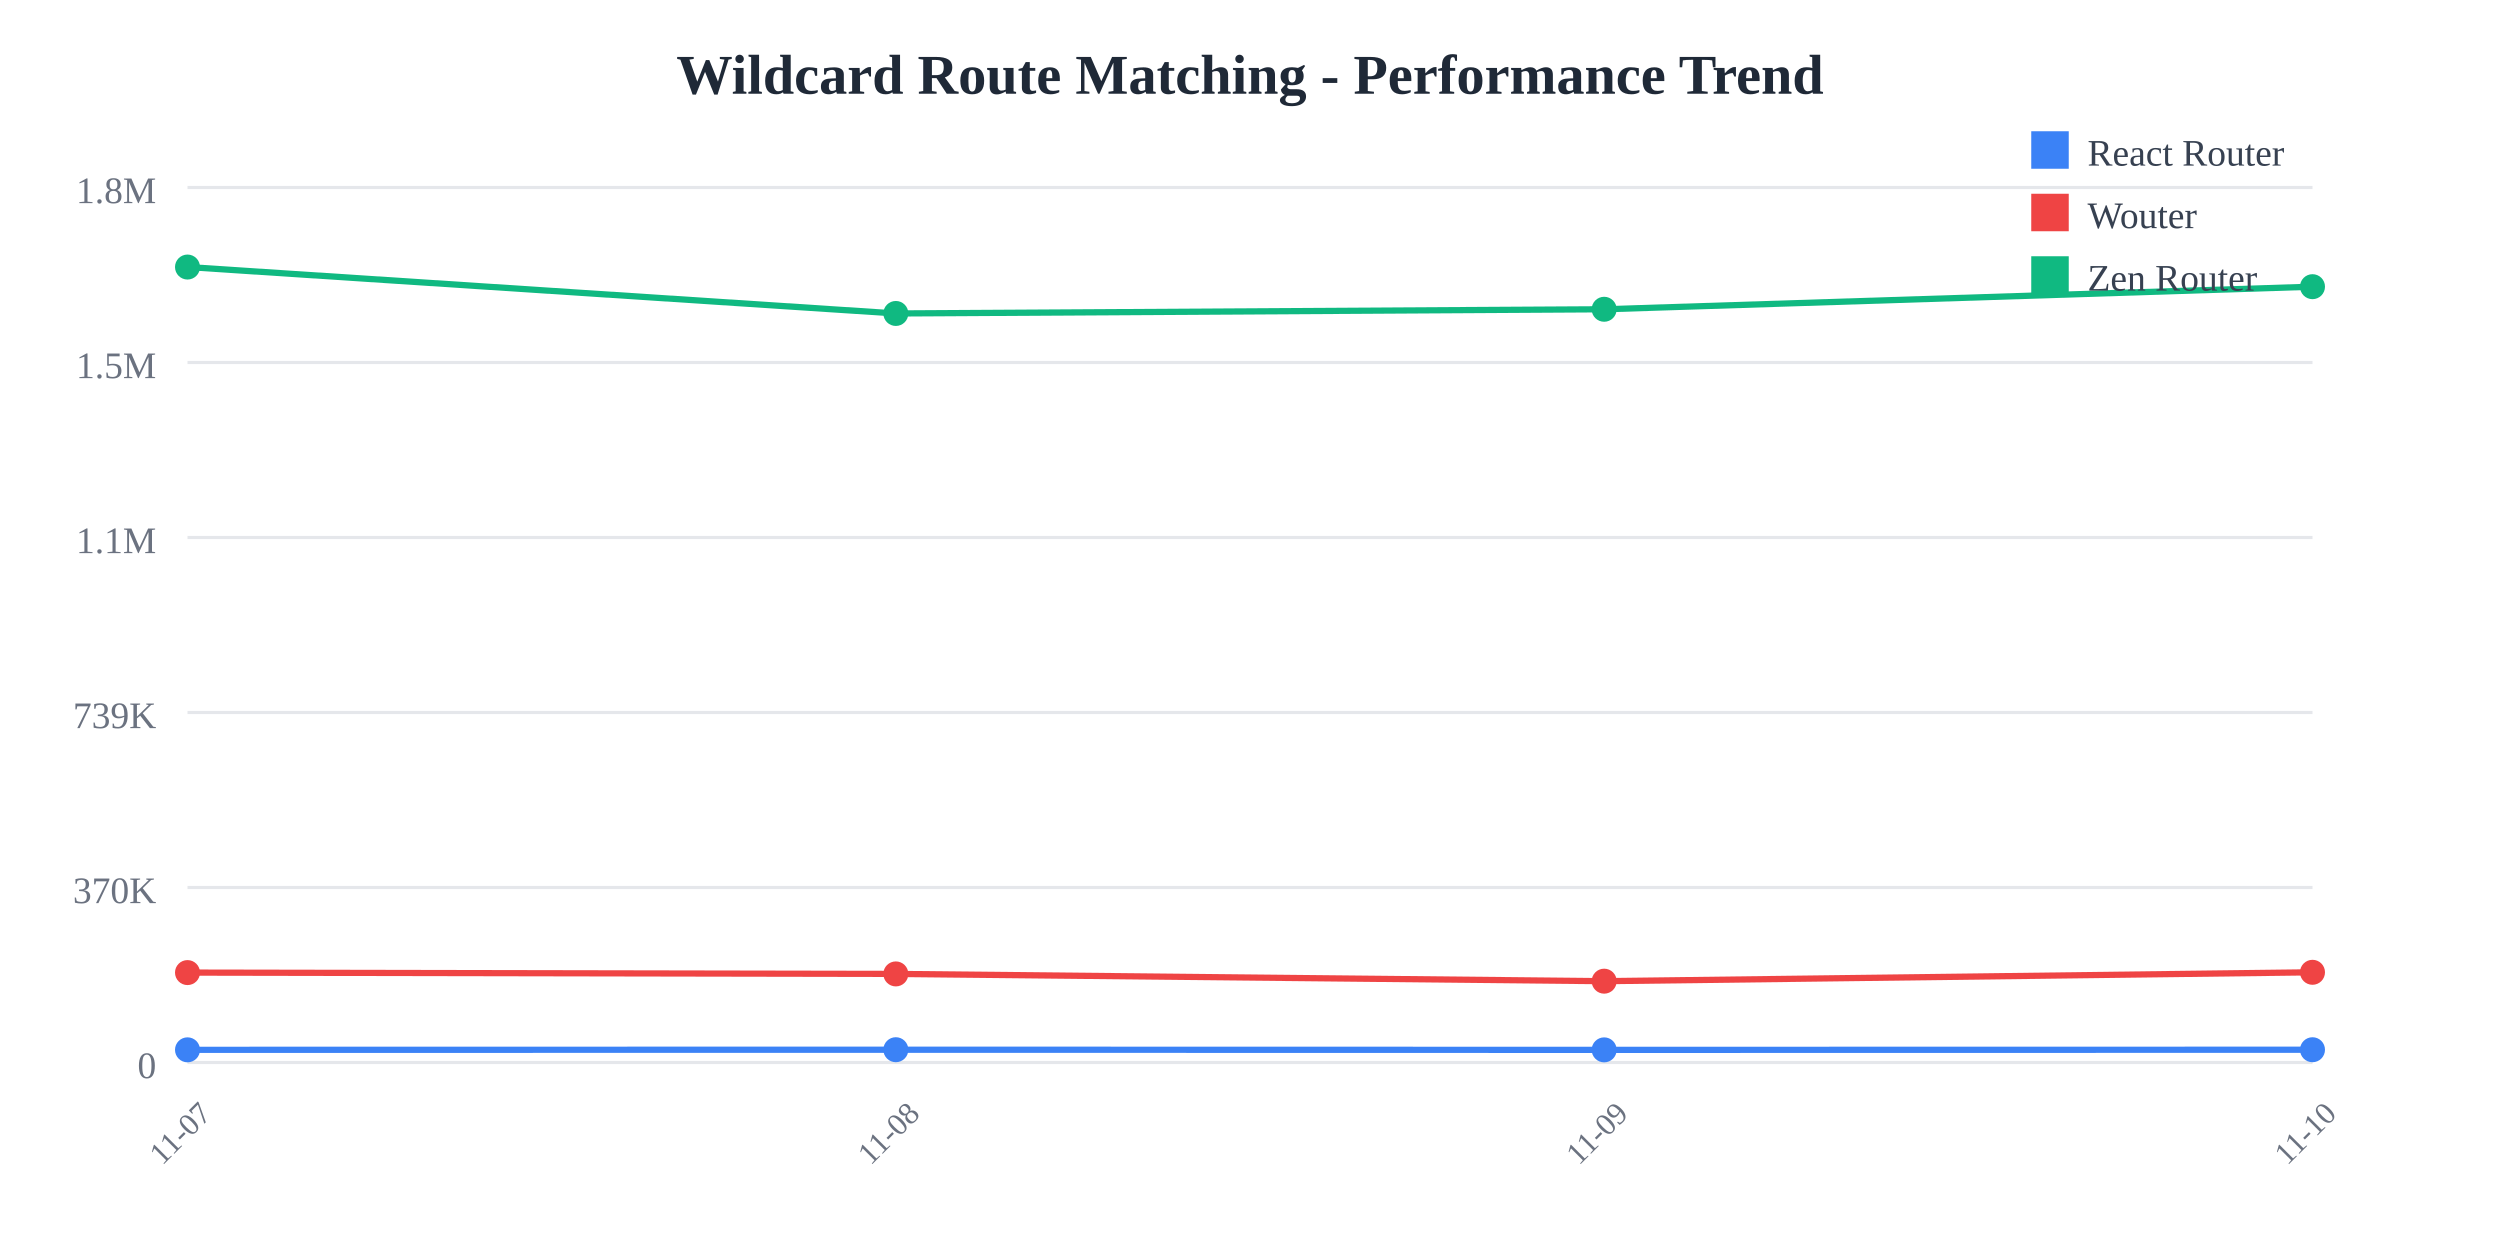
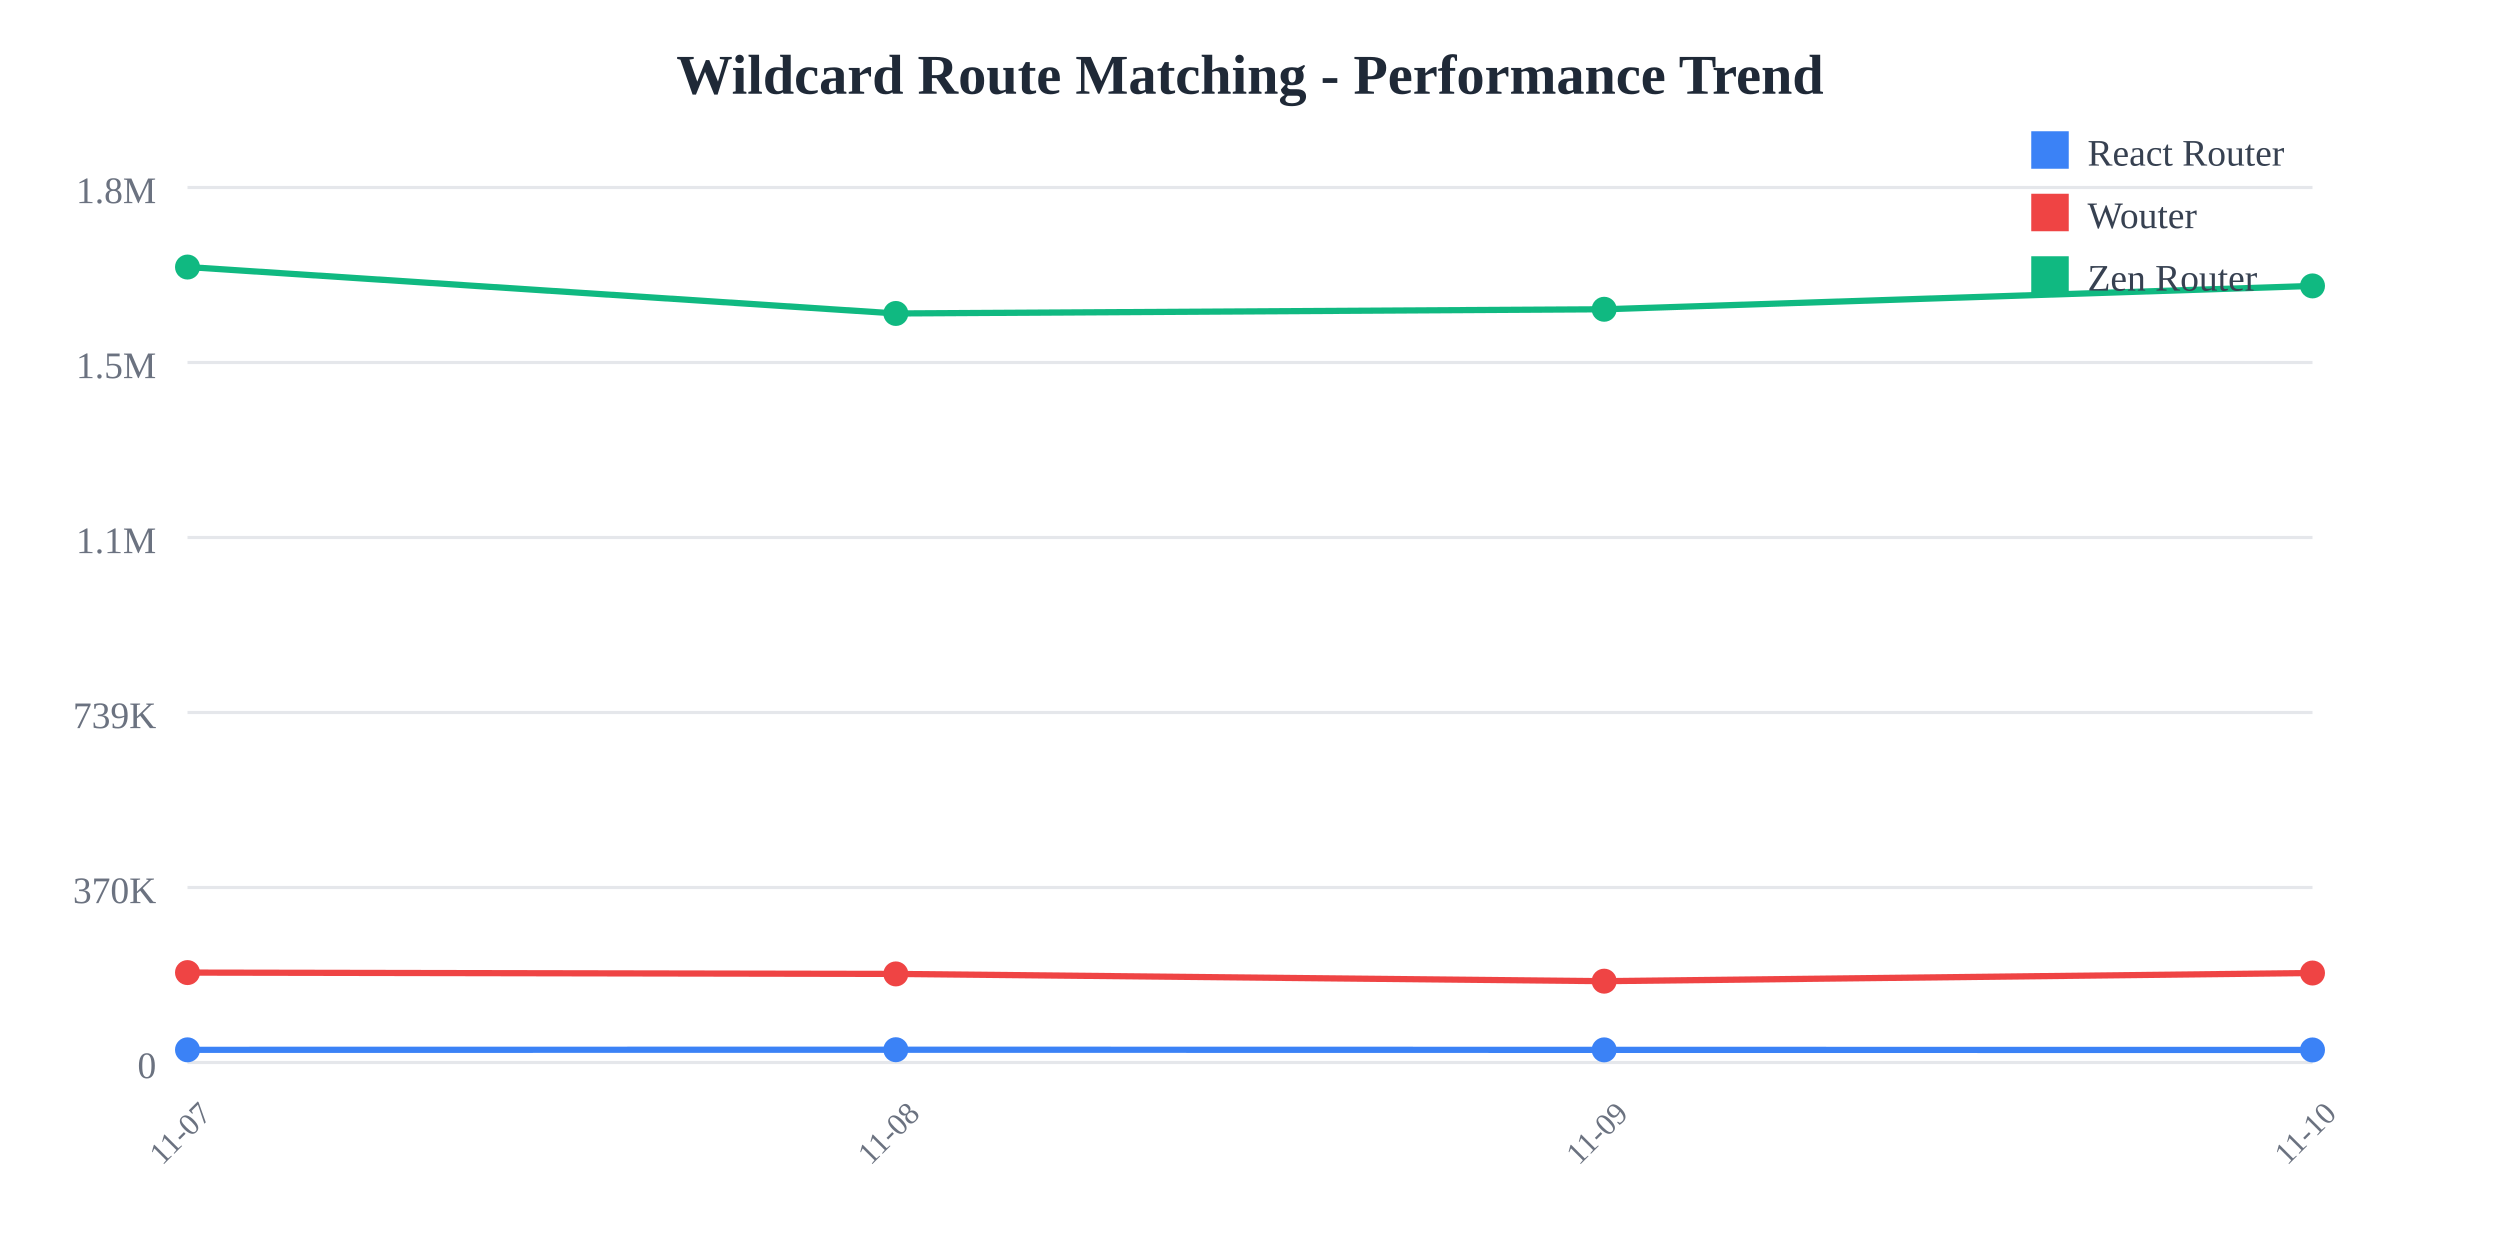
<svg xmlns="http://www.w3.org/2000/svg" width="800" height="400">
  <rect width="800" height="400" fill="white" />
  <text x="400" y="30" text-anchor="middle" font-size="18" font-weight="bold" fill="#1f2937">
    Wildcard Route Matching - Performance Trend
  </text>
  <line x1="60" y1="60" x2="740" y2="60" stroke="#e5e7eb" stroke-width="1" />
  <text x="50" y="65" text-anchor="end" font-size="12" fill="#6b7280">
    1.8M
  </text>
  <line x1="60" y1="116" x2="740" y2="116" stroke="#e5e7eb" stroke-width="1" />
  <text x="50" y="121" text-anchor="end" font-size="12" fill="#6b7280">
    1.5M
  </text>
  <line x1="60" y1="172" x2="740" y2="172" stroke="#e5e7eb" stroke-width="1" />
  <text x="50" y="177" text-anchor="end" font-size="12" fill="#6b7280">
    1.1M
  </text>
  <line x1="60" y1="228" x2="740" y2="228" stroke="#e5e7eb" stroke-width="1" />
  <text x="50" y="233" text-anchor="end" font-size="12" fill="#6b7280">
    739K
  </text>
  <line x1="60" y1="284" x2="740" y2="284" stroke="#e5e7eb" stroke-width="1" />
  <text x="50" y="289" text-anchor="end" font-size="12" fill="#6b7280">
    370K
  </text>
  <line x1="60" y1="340" x2="740" y2="340" stroke="#e5e7eb" stroke-width="1" />
  <text x="50" y="345" text-anchor="end" font-size="12" fill="#6b7280">
    0
  </text>
  <text x="60" y="365" text-anchor="middle" font-size="10" fill="#6b7280" transform="rotate(-45, 60, 365)">
    11-07
  </text>
  <text x="286.667" y="365" text-anchor="middle" font-size="10" fill="#6b7280" transform="rotate(-45, 286.6667, 365)">
    11-08
  </text>
  <text x="513.333" y="365" text-anchor="middle" font-size="10" fill="#6b7280" transform="rotate(-45, 513.3333, 365)">
    11-09
  </text>
  <text x="740" y="365" text-anchor="middle" font-size="10" fill="#6b7280" transform="rotate(-45, 740, 365)">
    11-10
  </text>
-   <polyline points="60,335.948 286.667,335.908 513.333,335.957 740,335.915" fill="none" stroke="#3b82f6" stroke-width="2" />
+   <polyline points="60,335.948 286.667,335.908 513.333,335.957 740,335.982" fill="none" stroke="#3b82f6" stroke-width="2" />
  <circle cx="60" cy="335.948" r="4" fill="#3b82f6" />
  <circle cx="286.667" cy="335.908" r="4" fill="#3b82f6" />
  <circle cx="513.333" cy="335.957" r="4" fill="#3b82f6" />
-   <circle cx="740" cy="335.915" r="4" fill="#3b82f6" />
-   <polyline points="60,311.228 286.667,311.654 513.333,313.976 740,311.136" fill="none" stroke="#ef4444" stroke-width="2" />
+   <circle cx="740" cy="335.982" r="4" fill="#3b82f6" />
+   <polyline points="60,311.228 286.667,311.654 513.333,313.976 740,311.366" fill="none" stroke="#ef4444" stroke-width="2" />
  <circle cx="60" cy="311.228" r="4" fill="#ef4444" />
  <circle cx="286.667" cy="311.654" r="4" fill="#ef4444" />
  <circle cx="513.333" cy="313.976" r="4" fill="#ef4444" />
-   <circle cx="740" cy="311.136" r="4" fill="#ef4444" />
-   <polyline points="60,85.455 286.667,100.309 513.333,98.968 740,91.738" fill="none" stroke="#10b981" stroke-width="2" />
+   <circle cx="740" cy="311.366" r="4" fill="#ef4444" />
+   <polyline points="60,85.455 286.667,100.309 513.333,98.968 740,91.492" fill="none" stroke="#10b981" stroke-width="2" />
  <circle cx="60" cy="85.455" r="4" fill="#10b981" />
  <circle cx="286.667" cy="100.309" r="4" fill="#10b981" />
  <circle cx="513.333" cy="98.968" r="4" fill="#10b981" />
-   <circle cx="740" cy="91.738" r="4" fill="#10b981" />
+   <circle cx="740" cy="91.492" r="4" fill="#10b981" />
  <rect x="650" y="42" width="12" height="12" fill="#3b82f6" />
  <text x="668" y="53" font-size="12" fill="#374151">React Router</text>
  <rect x="650" y="62" width="12" height="12" fill="#ef4444" />
  <text x="668" y="73" font-size="12" fill="#374151">Wouter</text>
  <rect x="650" y="82" width="12" height="12" fill="#10b981" />
  <text x="668" y="93" font-size="12" fill="#374151">Zen Router</text>
</svg>
